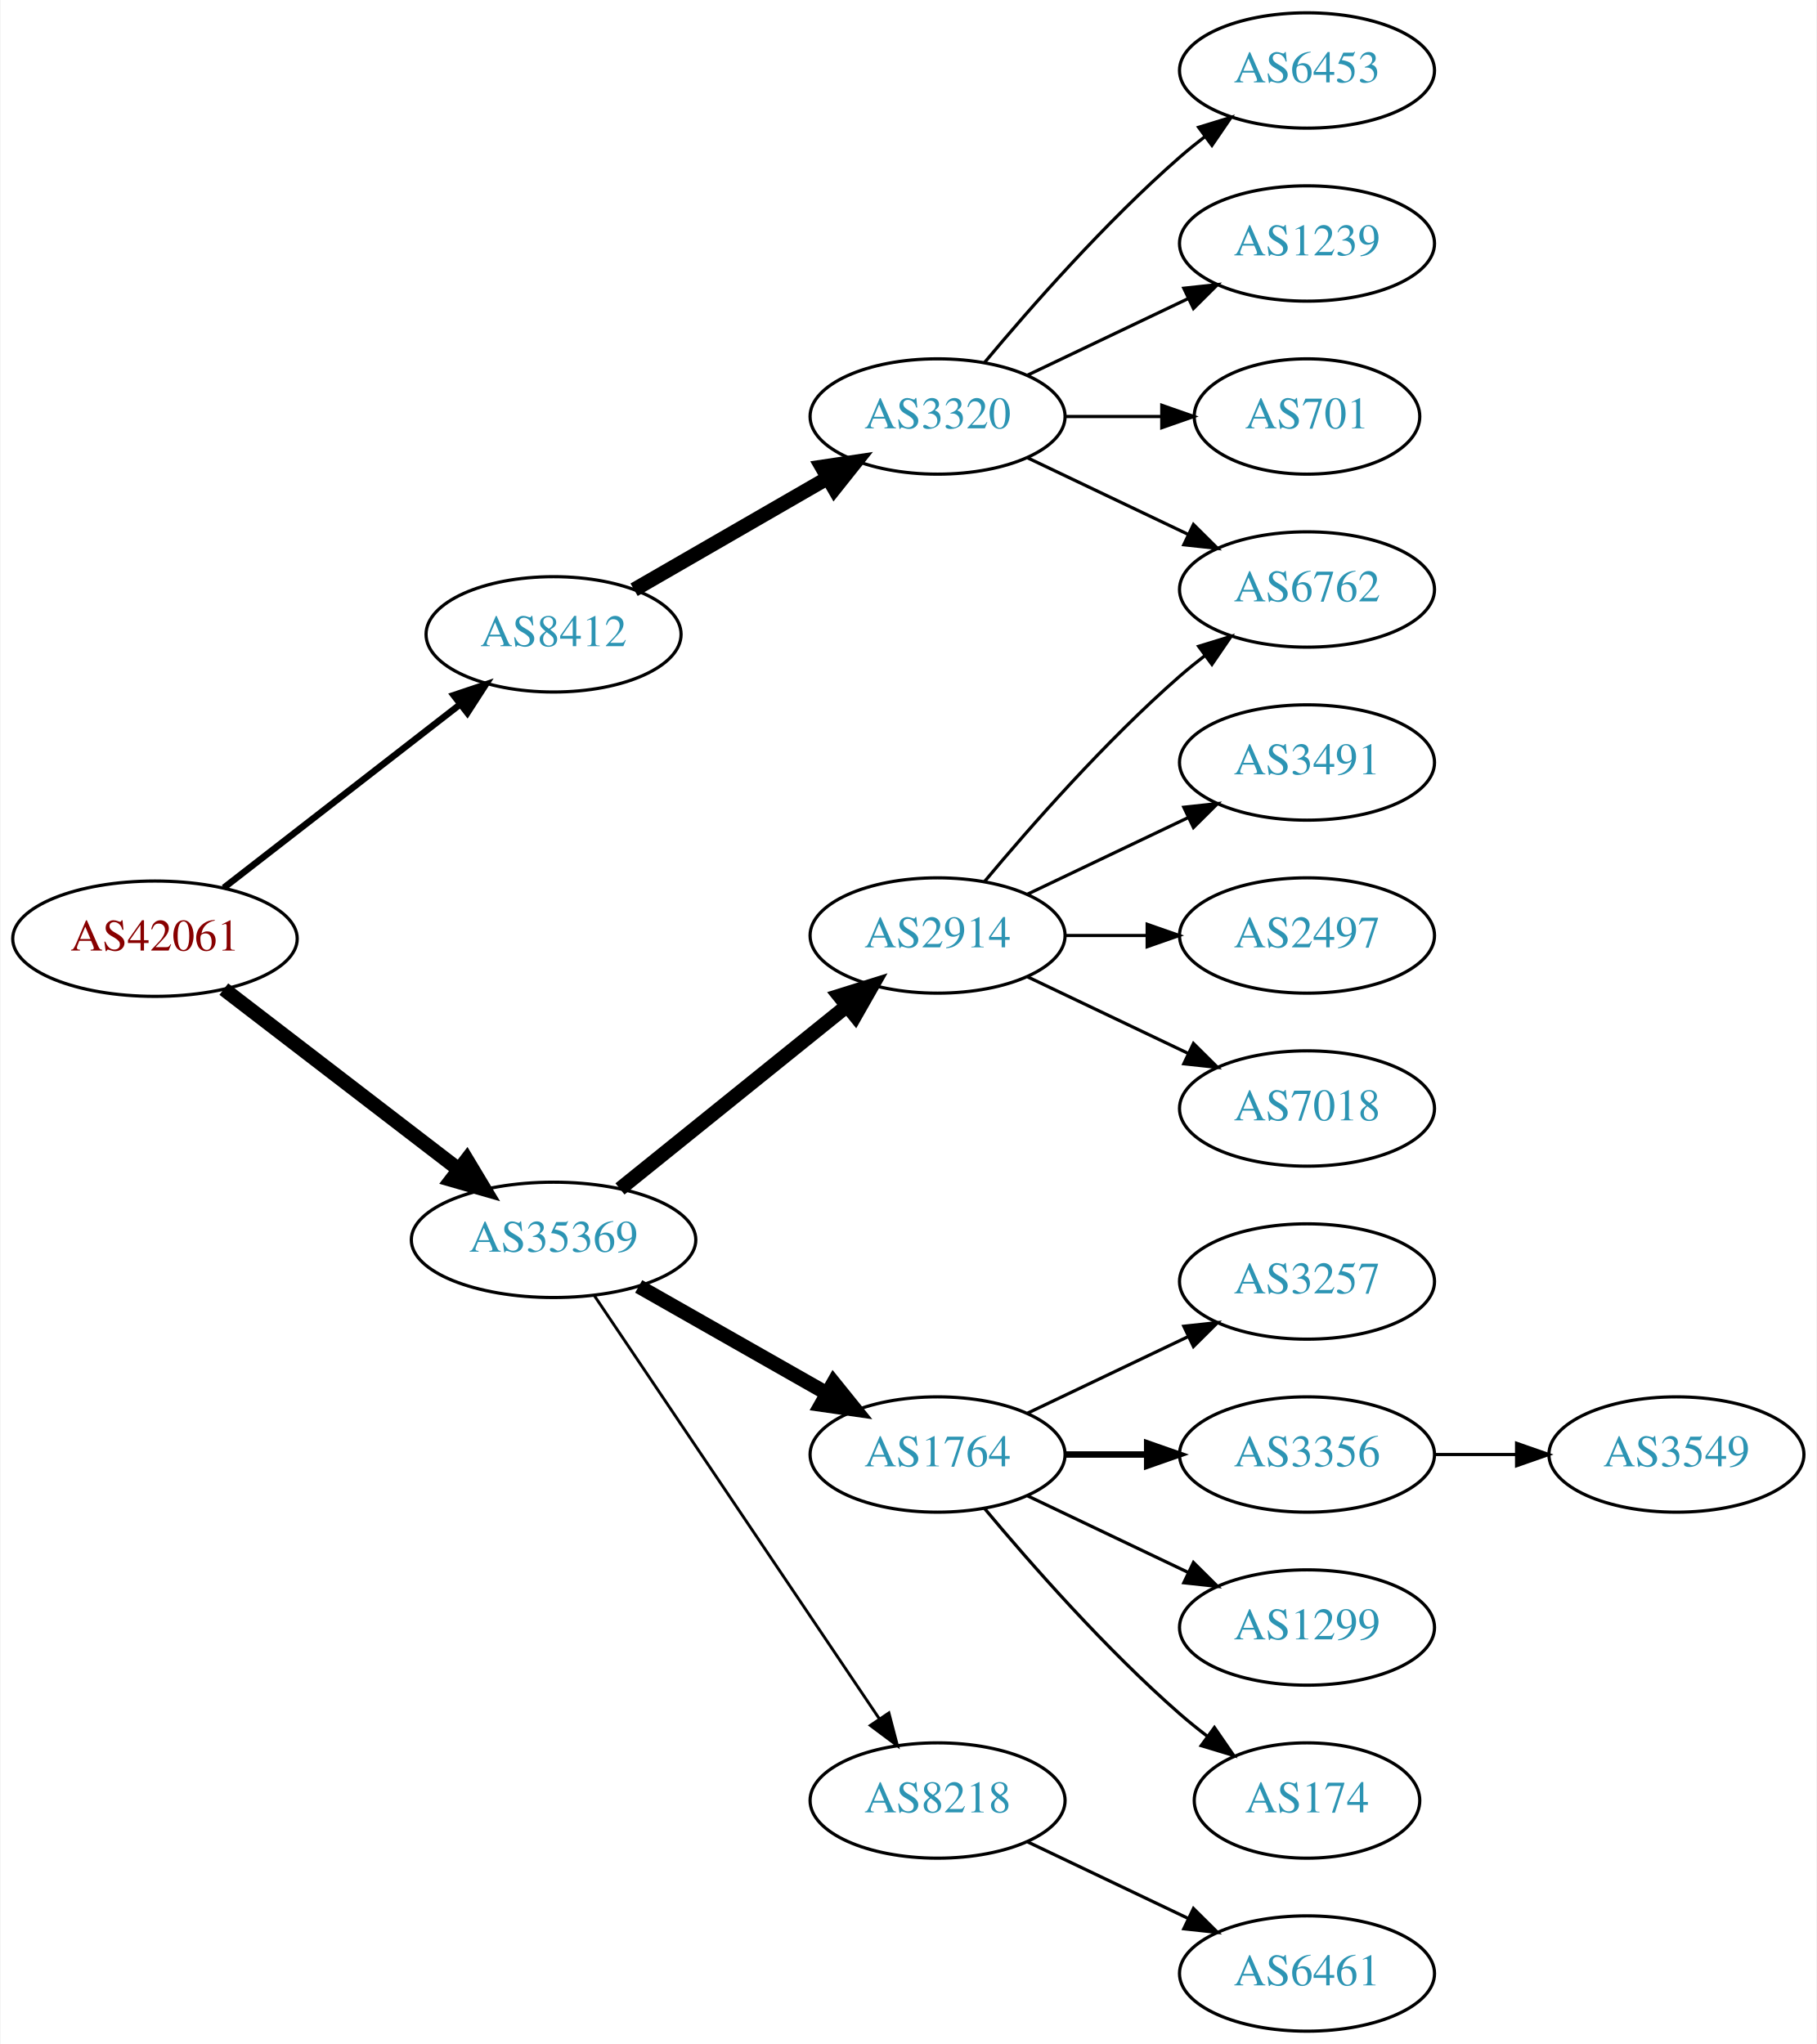
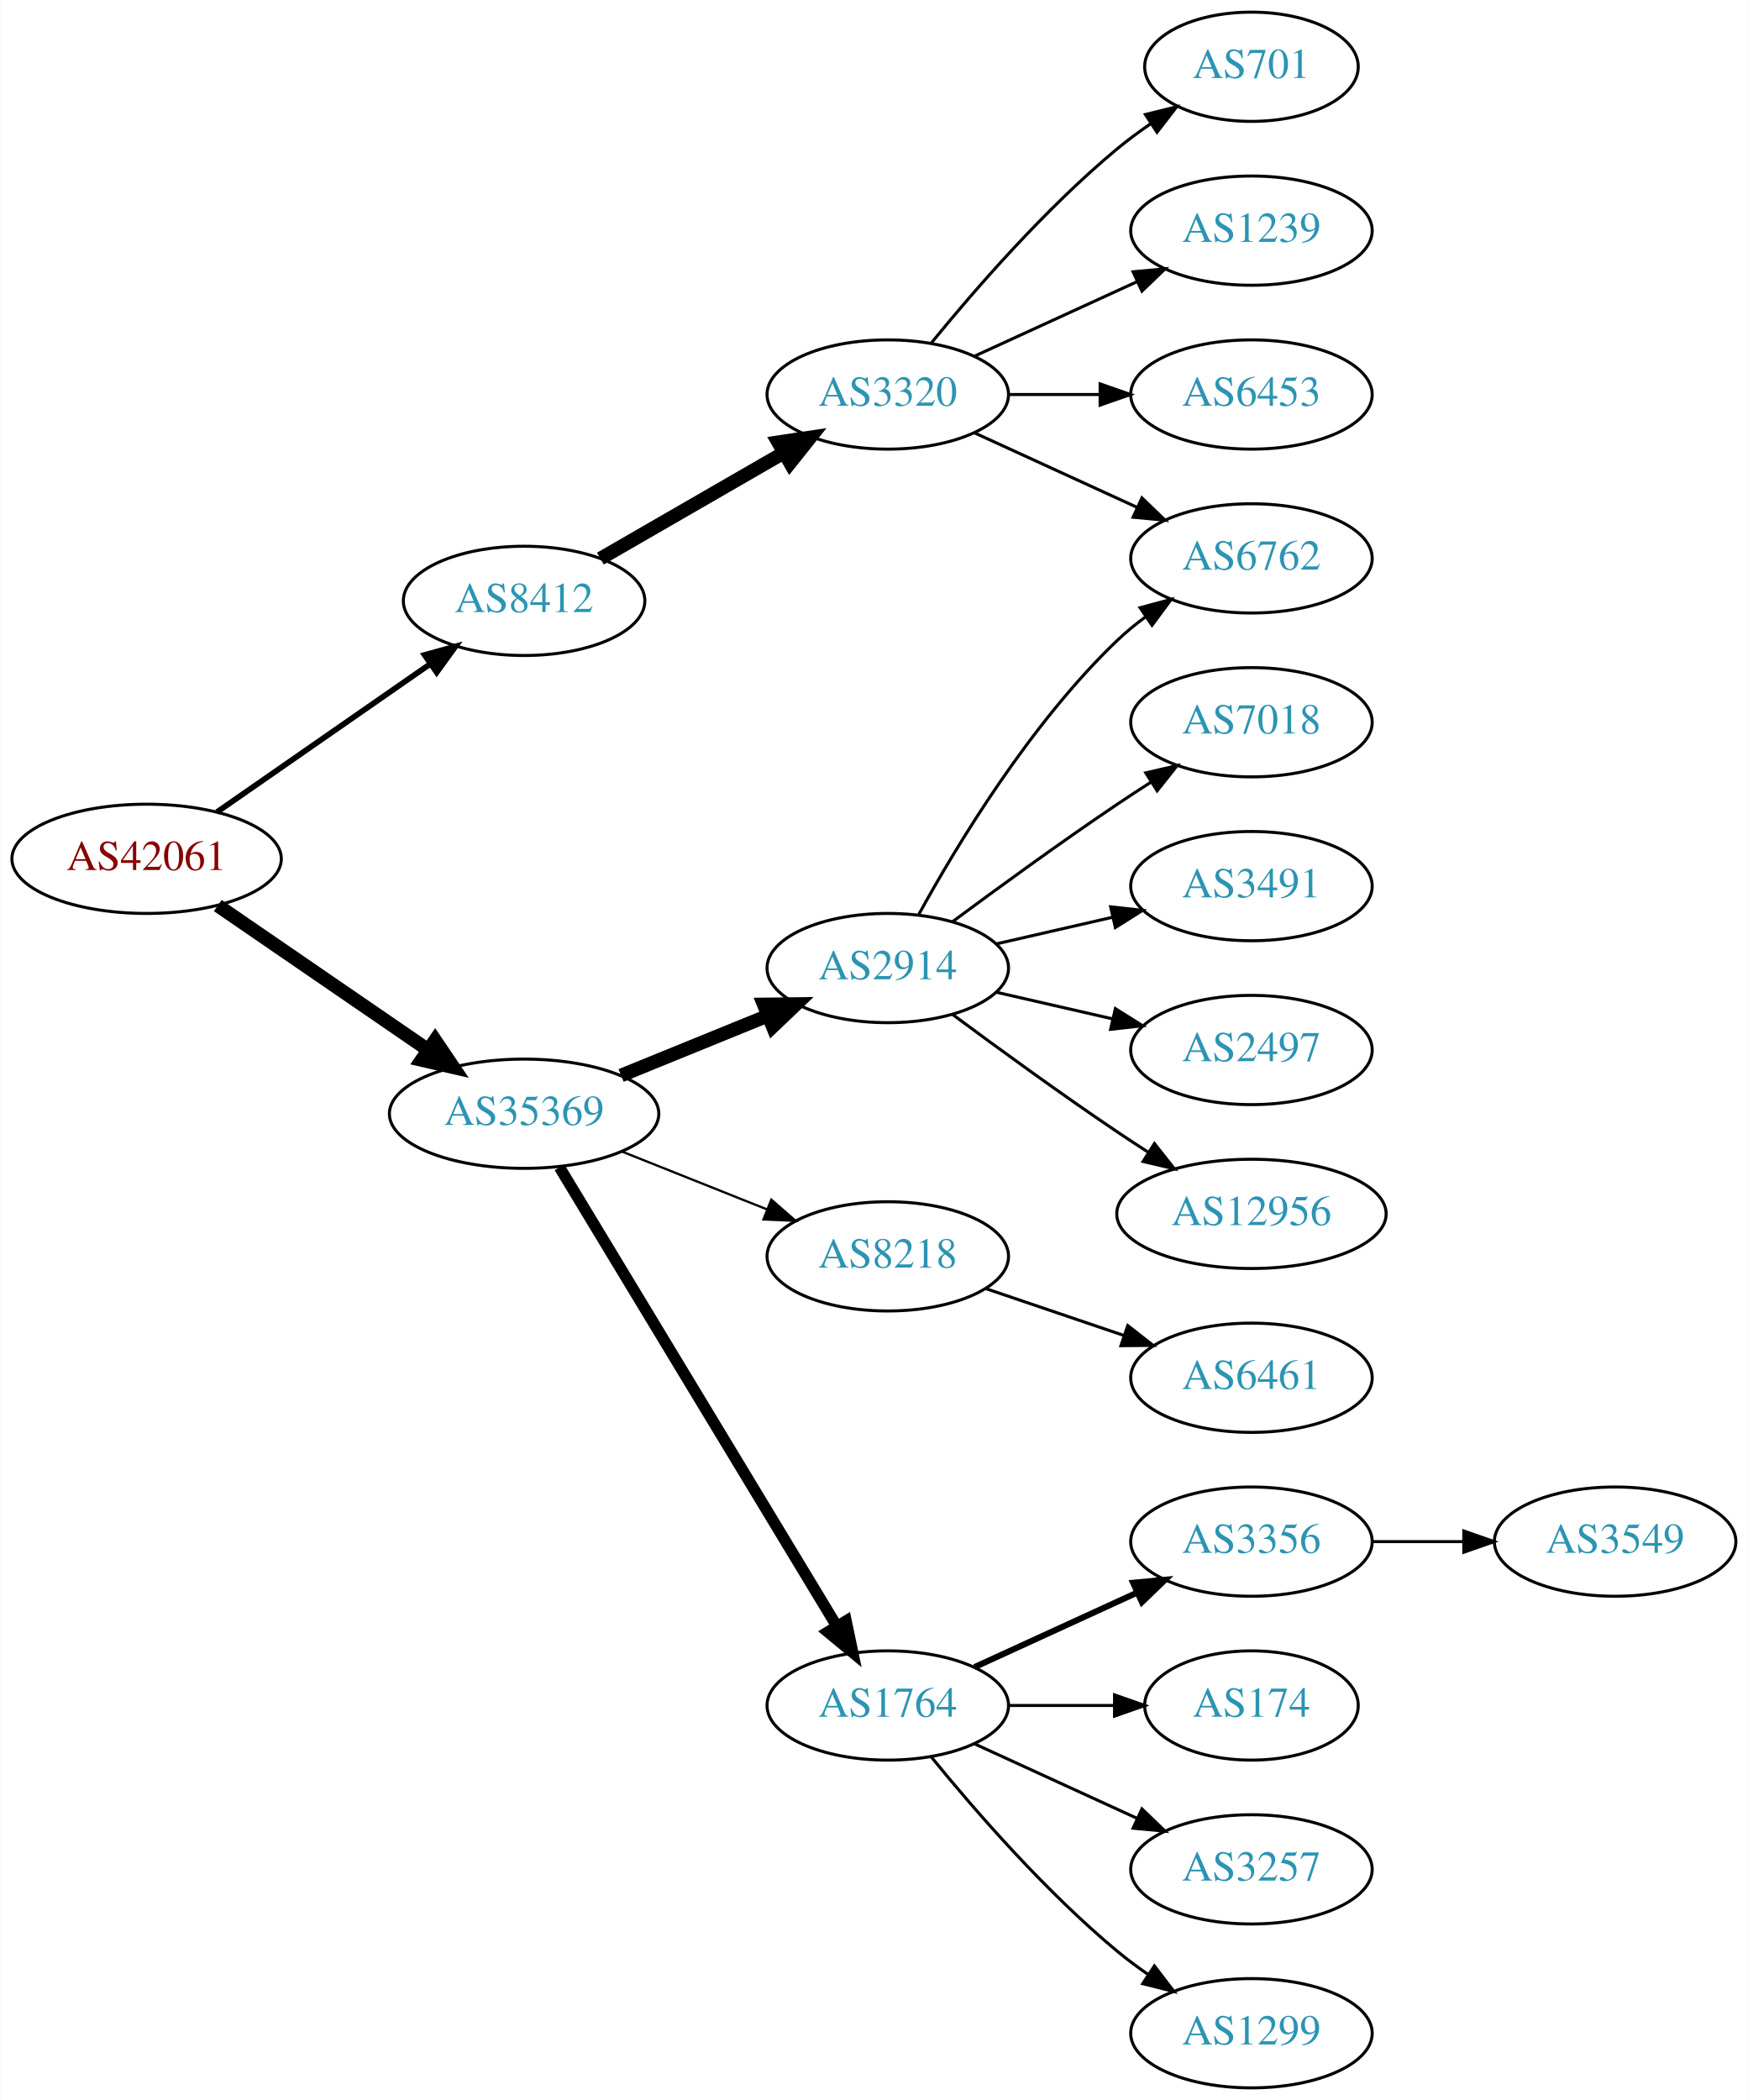
- <svg xmlns="http://www.w3.org/2000/svg" xmlns:xlink="http://www.w3.org/1999/xlink" width="567pt" height="638pt" viewBox="0.00 0.00 566.66 638.00">
-   <g id="graph0" class="graph" transform="scale(1 1) rotate(0) translate(4 634)">
-     <polygon fill="white" stroke="none" points="-4,4 -4,-634 562.663,-634 562.663,4 -4,4" />
+ <svg xmlns="http://www.w3.org/2000/svg" xmlns:xlink="http://www.w3.org/1999/xlink" width="576pt" height="692pt" viewBox="0.00 0.00 575.76 692.00">
+   <g id="graph0" class="graph" transform="scale(1 1) rotate(0) translate(4 688)">
+     <polygon fill="white" stroke="none" points="-4,4 -4,-688 571.762,-688 571.762,4 -4,4" />
    <g id="node1" class="node">
      <g id="a_node1">
        <a xlink:href="/asn/42061" xlink:title="AS42061 ~ LINZAG-AS [AT]">
-           <ellipse fill="#ffffff" stroke="black" cx="44.196" cy="-341" rx="44.393" ry="18" />
-           <text text-anchor="middle" x="44.196" y="-337.3" font-family="Times,serif" font-size="14.00" fill="#880000">AS42061</text>
+           <ellipse fill="#ffffff" stroke="black" cx="44.196" cy="-405" rx="44.393" ry="18" />
+           <text text-anchor="middle" x="44.196" y="-401.3" font-family="Times,serif" font-size="14.00" fill="#880000">AS42061</text>
        </a>
      </g>
    </g>
    <g id="node2" class="node">
      <g id="a_node2">
        <a xlink:href="/asn/8412" xlink:title="AS8412 ~ Rennweg 97-99 [AT]">
-           <ellipse fill="#ffffff" stroke="black" cx="168.588" cy="-436" rx="39.794" ry="18" />
-           <text text-anchor="middle" x="168.588" y="-432.3" font-family="Times,serif" font-size="14.00" fill="#2c94b3">AS8412</text>
+           <ellipse fill="#ffffff" stroke="black" cx="168.588" cy="-490" rx="39.794" ry="18" />
+           <text text-anchor="middle" x="168.588" y="-486.3" font-family="Times,serif" font-size="14.00" fill="#2c94b3">AS8412</text>
        </a>
      </g>
    </g>
    <g id="edge1" class="edge">
-       <path fill="none" stroke="black" stroke-width="2.045" d="M65.682,-356.901C85.836,-372.544 116.772,-396.557 139.272,-414.021" />
-       <polygon fill="black" stroke="black" stroke-width="2.045" points="137.397,-416.997 147.443,-420.363 141.689,-411.467 137.397,-416.997" />
+       <path fill="none" stroke="black" stroke-width="1.875" d="M67.36,-420.393C87.064,-434.077 116.033,-454.196 137.766,-469.289" />
+       <polygon fill="black" stroke="black" stroke-width="1.875" points="135.79,-472.177 146,-475.007 139.783,-466.428 135.79,-472.177" />
    </g>
    <g id="node3" class="node">
      <g id="a_node3">
        <a xlink:href="/asn/35369" xlink:title="AS35369 ~ LINZAG-TELEKOM-AS [AT]">
-           <ellipse fill="#ffffff" stroke="black" cx="168.588" cy="-247" rx="44.393" ry="18" />
-           <text text-anchor="middle" x="168.588" y="-243.3" font-family="Times,serif" font-size="14.00" fill="#2c94b3">AS35369</text>
+           <ellipse fill="#ffffff" stroke="black" cx="168.588" cy="-321" rx="44.393" ry="18" />
+           <text text-anchor="middle" x="168.588" y="-317.3" font-family="Times,serif" font-size="14.00" fill="#2c94b3">AS35369</text>
        </a>
      </g>
    </g>
    <g id="edge2" class="edge">
-       <path fill="none" stroke="black" stroke-width="4.5" d="M65.682,-325.267C85.715,-309.88 116.402,-286.312 138.867,-269.058" />
-       <polygon fill="black" stroke="black" stroke-width="4.5" points="141.503,-271.999 147.036,-262.785 136.706,-265.753 141.503,-271.999" />
+       <path fill="none" stroke="black" stroke-width="4.5" d="M67.645,-389.593C87.054,-376.272 115.297,-356.888 136.813,-342.122" />
+       <polygon fill="black" stroke="black" stroke-width="4.5" points="139.265,-345.214 145.282,-336.309 134.809,-338.721 139.265,-345.214" />
    </g>
    <g id="node4" class="node">
      <g id="a_node4">
        <a xlink:href="/asn/3320" xlink:title="AS3320 ~ DTAG [DE]">
-           <ellipse fill="#ffffff" stroke="black" cx="288.431" cy="-504" rx="39.794" ry="18" />
-           <text text-anchor="middle" x="288.431" y="-500.3" font-family="Times,serif" font-size="14.00" fill="#2c94b3">AS3320</text>
+           <ellipse fill="#ffffff" stroke="black" cx="288.431" cy="-558" rx="39.794" ry="18" />
+           <text text-anchor="middle" x="288.431" y="-554.3" font-family="Times,serif" font-size="14.00" fill="#2c94b3">AS3320</text>
        </a>
      </g>
    </g>
    <g id="edge3" class="edge">
-       <path fill="none" stroke="black" stroke-width="4.5" d="M193.72,-449.925C211.159,-459.988 234.933,-473.707 254.171,-484.808" />
-       <polygon fill="black" stroke="black" stroke-width="4.5" points="252.297,-488.272 262.927,-489.86 256.233,-481.452 252.297,-488.272" />
+       <path fill="none" stroke="black" stroke-width="4.5" d="M193.72,-503.925C211.159,-513.988 234.933,-527.707 254.171,-538.808" />
+       <polygon fill="black" stroke="black" stroke-width="4.5" points="252.297,-542.272 262.927,-543.86 256.233,-535.452 252.297,-542.272" />
    </g>
    <g id="node9" class="node">
      <g id="a_node9">
-         <a xlink:href="/asn/1764" xlink:title="AS1764 ~ NEXTLAYER-AS [AT]">
-           <ellipse fill="#ffffff" stroke="black" cx="288.431" cy="-180" rx="39.794" ry="18" />
-           <text text-anchor="middle" x="288.431" y="-176.3" font-family="Times,serif" font-size="14.00" fill="#2c94b3">AS1764</text>
+         <a xlink:href="/asn/8218" xlink:title="AS8218 ~ legacy Neotelecoms [FR]">
+           <ellipse fill="#ffffff" stroke="black" cx="288.431" cy="-274" rx="39.794" ry="18" />
+           <text text-anchor="middle" x="288.431" y="-270.3" font-family="Times,serif" font-size="14.00" fill="#2c94b3">AS8218</text>
        </a>
      </g>
    </g>
    <g id="edge8" class="edge">
-       <path fill="none" stroke="black" stroke-width="4.5" d="M195.158,-232.462C212.378,-222.672 235.263,-209.66 253.934,-199.045" />
-       <polygon fill="black" stroke="black" stroke-width="4.5" points="255.971,-202.416 262.718,-194.05 252.079,-195.57 255.971,-202.416" />
+       <path fill="none" stroke="black" stroke-width="0.75" d="M200.858,-308.528C215.54,-302.673 233.183,-295.636 248.701,-289.447" />
+       <polygon fill="black" stroke="black" stroke-width="0.75" points="250.051,-292.677 258.043,-285.721 247.458,-286.175 250.051,-292.677" />
    </g>
    <g id="node10" class="node">
      <g id="a_node10">
-         <a xlink:href="/asn/2914" xlink:title="AS2914 ~ NTT America, Inc. [US]">
-           <ellipse fill="#ffffff" stroke="black" cx="288.431" cy="-342" rx="39.794" ry="18" />
-           <text text-anchor="middle" x="288.431" y="-338.3" font-family="Times,serif" font-size="14.00" fill="#2c94b3">AS2914</text>
+         <a xlink:href="/asn/1764" xlink:title="AS1764 ~ NEXTLAYER-AS [AT]">
+           <ellipse fill="#ffffff" stroke="black" cx="288.431" cy="-126" rx="39.794" ry="18" />
+           <text text-anchor="middle" x="288.431" y="-122.3" font-family="Times,serif" font-size="14.00" fill="#2c94b3">AS1764</text>
        </a>
      </g>
    </g>
    <g id="edge9" class="edge">
-       <path fill="none" stroke="black" stroke-width="4.5" d="M189.312,-262.901C208.717,-278.544 238.503,-302.557 260.168,-320.021" />
-       <polygon fill="black" stroke="black" stroke-width="4.5" points="257.778,-323.153 268.034,-326.363 262.72,-317.022 257.778,-323.153" />
+       <path fill="none" stroke="black" stroke-width="3.75" d="M180.254,-303.351C201.068,-268.908 247.194,-192.581 271.591,-152.211" />
+       <polygon fill="black" stroke="black" stroke-width="3.75" points="274.698,-153.837 276.874,-143.468 268.707,-150.217 274.698,-153.837" />
    </g>
    <g id="node11" class="node">
      <g id="a_node11">
-         <a xlink:href="/asn/8218" xlink:title="AS8218 ~ legacy Neotelecoms [FR]">
-           <ellipse fill="#ffffff" stroke="black" cx="288.431" cy="-72" rx="39.794" ry="18" />
-           <text text-anchor="middle" x="288.431" y="-68.3" font-family="Times,serif" font-size="14.00" fill="#2c94b3">AS8218</text>
+         <a xlink:href="/asn/2914" xlink:title="AS2914 ~ NTT America, Inc. [US]">
+           <ellipse fill="#ffffff" stroke="black" cx="288.431" cy="-369" rx="39.794" ry="18" />
+           <text text-anchor="middle" x="288.431" y="-365.3" font-family="Times,serif" font-size="14.00" fill="#2c94b3">AS2914</text>
        </a>
      </g>
    </g>
    <g id="edge10" class="edge">
-       <path fill="none" stroke="black" stroke-width="0.9" d="M181.318,-229.581C202.195,-198.578 245.883,-133.699 270.187,-97.608" />
-       <polygon fill="black" stroke="black" stroke-width="0.9" points="273.24,-99.341 275.922,-89.091 267.433,-95.431 273.24,-99.341" />
+       <path fill="none" stroke="black" stroke-width="4.5" d="M200.55,-333.611C215.346,-339.638 233.203,-346.912 248.871,-353.294" />
+       <polygon fill="black" stroke="black" stroke-width="4.5" points="247.55,-357.007 258.296,-357.133 250.521,-349.714 247.55,-357.007" />
    </g>
    <g id="node5" class="node">
      <g id="a_node5">
-         <a xlink:href="/asn/6453" xlink:title="AS6453 ~ TATA COMMUNICATIONS (AMERICA) INC [US]">
-           <ellipse fill="#ffffff" stroke="black" cx="403.724" cy="-612" rx="39.794" ry="18" />
-           <text text-anchor="middle" x="403.724" y="-608.3" font-family="Times,serif" font-size="14.00" fill="#2c94b3">AS6453</text>
+         <a xlink:href="/asn/6762" xlink:title="AS6762 ~ TELECOM ITALIA SPARKLE S.p.A. [IT]">
+           <ellipse fill="#ffffff" stroke="black" cx="408.273" cy="-504" rx="39.794" ry="18" />
+           <text text-anchor="middle" x="408.273" y="-500.3" font-family="Times,serif" font-size="14.00" fill="#2c94b3">AS6762</text>
        </a>
      </g>
    </g>
    <g id="edge4" class="edge">
-       <path fill="none" stroke="black" d="M303.061,-520.817C317.343,-537.929 340.89,-564.745 364.077,-585 366.543,-587.154 369.182,-589.294 371.879,-591.372" />
-       <polygon fill="black" stroke="black" points="369.904,-594.264 380.033,-597.37 374.052,-588.625 369.904,-594.264" />
+       <path fill="none" stroke="black" d="M317.06,-545.339C333.017,-538.027 353.287,-528.739 370.57,-520.819" />
+       <polygon fill="black" stroke="black" points="372.185,-523.929 379.818,-516.581 369.269,-517.565 372.185,-523.929" />
    </g>
    <g id="node6" class="node">
      <g id="a_node6">
        <a xlink:href="/asn/1239" xlink:title="AS1239 ~ Sprint [US]">
-           <ellipse fill="#ffffff" stroke="black" cx="403.724" cy="-558" rx="39.794" ry="18" />
-           <text text-anchor="middle" x="403.724" y="-554.3" font-family="Times,serif" font-size="14.00" fill="#2c94b3">AS1239</text>
+           <ellipse fill="#ffffff" stroke="black" cx="408.273" cy="-612" rx="39.794" ry="18" />
+           <text text-anchor="middle" x="408.273" y="-608.3" font-family="Times,serif" font-size="14.00" fill="#2c94b3">AS1239</text>
        </a>
      </g>
    </g>
    <g id="edge5" class="edge">
-       <path fill="none" stroke="black" d="M316.567,-516.934C331.561,-524.081 350.382,-533.052 366.605,-540.785" />
-       <polygon fill="black" stroke="black" points="365.276,-544.028 375.809,-545.171 368.288,-537.709 365.276,-544.028" />
+       <path fill="none" stroke="black" d="M317.06,-570.661C333.017,-577.973 353.287,-587.261 370.57,-595.181" />
+       <polygon fill="black" stroke="black" points="369.269,-598.435 379.818,-599.419 372.185,-592.071 369.269,-598.435" />
    </g>
    <g id="node7" class="node">
      <g id="a_node7">
-         <a xlink:href="/asn/701" xlink:title="AS701 ~ UUNET [US]">
-           <ellipse fill="#ffffff" stroke="black" cx="403.724" cy="-504" rx="35.194" ry="18" />
-           <text text-anchor="middle" x="403.724" y="-500.3" font-family="Times,serif" font-size="14.00" fill="#2c94b3">AS701</text>
+         <a xlink:href="/asn/6453" xlink:title="AS6453 ~ TATA COMMUNICATIONS (AMERICA) INC [US]">
+           <ellipse fill="#ffffff" stroke="black" cx="408.273" cy="-558" rx="39.794" ry="18" />
+           <text text-anchor="middle" x="408.273" y="-554.3" font-family="Times,serif" font-size="14.00" fill="#2c94b3">AS6453</text>
        </a>
      </g>
    </g>
    <g id="edge6" class="edge">
-       <path fill="none" stroke="black" d="M328.103,-504C337.808,-504 348.299,-504 358.262,-504" />
-       <polygon fill="black" stroke="black" points="358.398,-507.5 368.398,-504 358.398,-500.5 358.398,-507.5" />
+       <path fill="none" stroke="black" d="M328.343,-558C337.897,-558 348.246,-558 358.209,-558" />
+       <polygon fill="black" stroke="black" points="358.402,-561.5 368.402,-558 358.402,-554.5 358.402,-561.5" />
    </g>
    <g id="node8" class="node">
      <g id="a_node8">
-         <a xlink:href="/asn/6762" xlink:title="AS6762 ~ TELECOM ITALIA SPARKLE S.p.A. [IT]">
-           <ellipse fill="#ffffff" stroke="black" cx="403.724" cy="-450" rx="39.794" ry="18" />
-           <text text-anchor="middle" x="403.724" y="-446.3" font-family="Times,serif" font-size="14.00" fill="#2c94b3">AS6762</text>
+         <a xlink:href="/asn/701" xlink:title="AS701 ~ UUNET [US]">
+           <ellipse fill="#ffffff" stroke="black" cx="408.273" cy="-666" rx="35.194" ry="18" />
+           <text text-anchor="middle" x="408.273" y="-662.3" font-family="Times,serif" font-size="14.00" fill="#2c94b3">AS701</text>
        </a>
      </g>
    </g>
    <g id="edge7" class="edge">
-       <path fill="none" stroke="black" d="M316.567,-491.066C331.561,-483.919 350.382,-474.948 366.605,-467.215" />
-       <polygon fill="black" stroke="black" points="368.288,-470.291 375.809,-462.829 365.276,-463.972 368.288,-470.291" />
+       <path fill="none" stroke="black" d="M302.85,-575.065C316.964,-592.375 340.379,-619.345 364.077,-639 367.54,-641.872 371.333,-644.669 375.187,-647.308" />
+       <polygon fill="black" stroke="black" points="373.33,-650.275 383.62,-652.797 377.149,-644.408 373.33,-650.275" />
    </g>
    <g id="node12" class="node">
      <g id="a_node12">
-         <a xlink:href="/asn/3257" xlink:title="AS3257 ~ GTT [DE]">
-           <ellipse fill="#ffffff" stroke="black" cx="403.724" cy="-234" rx="39.794" ry="18" />
-           <text text-anchor="middle" x="403.724" y="-230.3" font-family="Times,serif" font-size="14.00" fill="#2c94b3">AS3257</text>
+         <a xlink:href="/asn/6461" xlink:title="AS6461 ~ Zayo Bandwidth [US]">
+           <ellipse fill="#ffffff" stroke="black" cx="408.273" cy="-234" rx="39.794" ry="18" />
+           <text text-anchor="middle" x="408.273" y="-230.3" font-family="Times,serif" font-size="14.00" fill="#2c94b3">AS6461</text>
        </a>
      </g>
    </g>
    <g id="edge11" class="edge">
-       <path fill="none" stroke="black" d="M316.567,-192.934C331.561,-200.081 350.382,-209.052 366.605,-216.785" />
-       <polygon fill="black" stroke="black" points="365.276,-220.028 375.809,-221.171 368.288,-213.709 365.276,-220.028" />
+       <path fill="none" stroke="black" d="M320.701,-263.386C334.685,-258.639 351.355,-252.981 366.317,-247.902" />
+       <polygon fill="black" stroke="black" points="367.513,-251.192 375.857,-244.664 365.263,-244.564 367.513,-251.192" />
    </g>
    <g id="node13" class="node">
      <g id="a_node13">
-         <a xlink:href="/asn/3356" xlink:title="AS3356 ~ Level 3 Parent, LLC [US]">
-           <ellipse fill="#ffffff" stroke="black" cx="403.724" cy="-180" rx="39.794" ry="18" />
-           <text text-anchor="middle" x="403.724" y="-176.3" font-family="Times,serif" font-size="14.00" fill="#2c94b3">AS3356</text>
+         <a xlink:href="/asn/174" xlink:title="AS174 ~ Cogent Communications [US]">
+           <ellipse fill="#ffffff" stroke="black" cx="408.273" cy="-126" rx="35.194" ry="18" />
+           <text text-anchor="middle" x="408.273" y="-122.3" font-family="Times,serif" font-size="14.00" fill="#2c94b3">AS174</text>
        </a>
      </g>
    </g>
    <g id="edge12" class="edge">
-       <path fill="none" stroke="black" stroke-width="2" d="M328.103,-180C336.306,-180 345.07,-180 353.602,-180" />
-       <polygon fill="black" stroke="black" stroke-width="2" points="353.841,-183.5 363.841,-180 353.841,-176.5 353.841,-183.5" />
+       <path fill="none" stroke="black" d="M328.343,-126C339.43,-126 351.59,-126 362.972,-126" />
+       <polygon fill="black" stroke="black" points="363.154,-129.5 373.154,-126 363.154,-122.5 363.154,-129.5" />
    </g>
    <g id="node14" class="node">
      <g id="a_node14">
-         <a xlink:href="/asn/1299" xlink:title="AS1299 ~ Telia Carrier [EU]">
-           <ellipse fill="#ffffff" stroke="black" cx="403.724" cy="-126" rx="39.794" ry="18" />
-           <text text-anchor="middle" x="403.724" y="-122.3" font-family="Times,serif" font-size="14.00" fill="#2c94b3">AS1299</text>
+         <a xlink:href="/asn/3257" xlink:title="AS3257 ~ GTT [DE]">
+           <ellipse fill="#ffffff" stroke="black" cx="408.273" cy="-72" rx="39.794" ry="18" />
+           <text text-anchor="middle" x="408.273" y="-68.3" font-family="Times,serif" font-size="14.00" fill="#2c94b3">AS3257</text>
        </a>
      </g>
    </g>
    <g id="edge13" class="edge">
-       <path fill="none" stroke="black" d="M316.567,-167.066C331.561,-159.919 350.382,-150.948 366.605,-143.215" />
-       <polygon fill="black" stroke="black" points="368.288,-146.291 375.809,-138.829 365.276,-139.972 368.288,-146.291" />
+       <path fill="none" stroke="black" d="M317.06,-113.339C333.017,-106.027 353.287,-96.739 370.57,-88.819" />
+       <polygon fill="black" stroke="black" points="372.185,-91.929 379.818,-84.581 369.269,-85.565 372.185,-91.929" />
    </g>
    <g id="node15" class="node">
      <g id="a_node15">
-         <a xlink:href="/asn/174" xlink:title="AS174 ~ Cogent Communications [US]">
-           <ellipse fill="#ffffff" stroke="black" cx="403.724" cy="-72" rx="35.194" ry="18" />
-           <text text-anchor="middle" x="403.724" y="-68.3" font-family="Times,serif" font-size="14.00" fill="#2c94b3">AS174</text>
+         <a xlink:href="/asn/1299" xlink:title="AS1299 ~ Telia Carrier [EU]">
+           <ellipse fill="#ffffff" stroke="black" cx="408.273" cy="-18" rx="39.794" ry="18" />
+           <text text-anchor="middle" x="408.273" y="-14.3" font-family="Times,serif" font-size="14.00" fill="#2c94b3">AS1299</text>
        </a>
      </g>
    </g>
    <g id="edge14" class="edge">
-       <path fill="none" stroke="black" d="M303.061,-163.183C317.343,-146.071 340.89,-119.255 364.077,-99 366.747,-96.668 369.62,-94.352 372.55,-92.114" />
-       <polygon fill="black" stroke="black" points="374.828,-94.784 380.841,-86.061 370.701,-89.13 374.828,-94.784" />
-     </g>
-     <g id="edge18" class="edge">
-       <path fill="none" stroke="black" d="M303.061,-358.817C317.343,-375.929 340.89,-402.745 364.077,-423 366.543,-425.154 369.182,-427.294 371.879,-429.372" />
-       <polygon fill="black" stroke="black" points="369.904,-432.264 380.033,-435.37 374.052,-426.625 369.904,-432.264" />
+       <path fill="none" stroke="black" d="M302.85,-108.935C316.964,-91.625 340.379,-64.655 364.077,-45 367.294,-42.332 370.794,-39.73 374.365,-37.259" />
+       <polygon fill="black" stroke="black" points="376.288,-40.183 382.721,-31.764 372.442,-34.334 376.288,-40.183" />
    </g>
    <g id="node16" class="node">
      <g id="a_node16">
-         <a xlink:href="/asn/3491" xlink:title="AS3491 ~ PCCW Global, Inc. [US]">
-           <ellipse fill="#ffffff" stroke="black" cx="403.724" cy="-396" rx="39.794" ry="18" />
-           <text text-anchor="middle" x="403.724" y="-392.3" font-family="Times,serif" font-size="14.00" fill="#2c94b3">AS3491</text>
+         <a xlink:href="/asn/3356" xlink:title="AS3356 ~ Level 3 Parent, LLC [US]">
+           <ellipse fill="#ffffff" stroke="black" cx="408.273" cy="-180" rx="39.794" ry="18" />
+           <text text-anchor="middle" x="408.273" y="-176.3" font-family="Times,serif" font-size="14.00" fill="#2c94b3">AS3356</text>
        </a>
      </g>
    </g>
    <g id="edge15" class="edge">
-       <path fill="none" stroke="black" d="M316.567,-354.934C331.561,-362.081 350.382,-371.052 366.605,-378.785" />
-       <polygon fill="black" stroke="black" points="365.276,-382.028 375.809,-383.171 368.288,-375.709 365.276,-382.028" />
+       <path fill="none" stroke="black" stroke-width="2" d="M317.06,-138.661C333.017,-145.973 353.287,-155.261 370.57,-163.181" />
+       <polygon fill="black" stroke="black" stroke-width="2" points="369.269,-166.435 379.818,-167.419 372.185,-160.071 369.269,-166.435" />
+     </g>
+     <g id="edge16" class="edge">
+       <path fill="none" stroke="black" d="M298.672,-386.713C311.218,-409.561 335.394,-449.611 364.077,-477 366.946,-479.739 370.134,-482.347 373.443,-484.785" />
+       <polygon fill="black" stroke="black" points="371.567,-487.742 381.803,-490.477 375.507,-481.956 371.567,-487.742" />
    </g>
    <g id="node17" class="node">
      <g id="a_node17">
-         <a xlink:href="/asn/2497" xlink:title="AS2497 ~ Internet Initiative Japan Inc. [JP]">
-           <ellipse fill="#ffffff" stroke="black" cx="403.724" cy="-342" rx="39.794" ry="18" />
-           <text text-anchor="middle" x="403.724" y="-338.3" font-family="Times,serif" font-size="14.00" fill="#2c94b3">AS2497</text>
-         </a>
-       </g>
-     </g>
-     <g id="edge16" class="edge">
-       <path fill="none" stroke="black" d="M328.103,-342C336.306,-342 345.07,-342 353.602,-342" />
-       <polygon fill="black" stroke="black" points="353.841,-345.5 363.841,-342 353.841,-338.5 353.841,-345.5" />
+         <a xlink:href="/asn/3491" xlink:title="AS3491 ~ PCCW Global, Inc. [US]">
+           <ellipse fill="#ffffff" stroke="black" cx="408.273" cy="-396" rx="39.794" ry="18" />
+           <text text-anchor="middle" x="408.273" y="-392.3" font-family="Times,serif" font-size="14.00" fill="#2c94b3">AS3491</text>
+         </a>
+       </g>
+     </g>
+     <g id="edge17" class="edge">
+       <path fill="none" stroke="black" d="M324.15,-376.955C336.15,-379.704 349.771,-382.825 362.463,-385.733" />
+       <polygon fill="black" stroke="black" points="361.866,-389.187 372.395,-388.009 363.429,-382.364 361.866,-389.187" />
    </g>
    <g id="node18" class="node">
      <g id="a_node18">
-         <a xlink:href="/asn/7018" xlink:title="AS7018 ~ AT&amp;T Services, Inc. [US]">
-           <ellipse fill="#ffffff" stroke="black" cx="403.724" cy="-288" rx="39.794" ry="18" />
-           <text text-anchor="middle" x="403.724" y="-284.3" font-family="Times,serif" font-size="14.00" fill="#2c94b3">AS7018</text>
-         </a>
-       </g>
-     </g>
-     <g id="edge17" class="edge">
-       <path fill="none" stroke="black" d="M316.567,-329.066C331.561,-321.919 350.382,-312.948 366.605,-305.215" />
-       <polygon fill="black" stroke="black" points="368.288,-308.291 375.809,-300.829 365.276,-301.972 368.288,-308.291" />
+         <a xlink:href="/asn/2497" xlink:title="AS2497 ~ Internet Initiative Japan Inc. [JP]">
+           <ellipse fill="#ffffff" stroke="black" cx="408.273" cy="-342" rx="39.794" ry="18" />
+           <text text-anchor="middle" x="408.273" y="-338.3" font-family="Times,serif" font-size="14.00" fill="#2c94b3">AS2497</text>
+         </a>
+       </g>
+     </g>
+     <g id="edge18" class="edge">
+       <path fill="none" stroke="black" d="M324.15,-361.045C336.15,-358.296 349.771,-355.175 362.463,-352.267" />
+       <polygon fill="black" stroke="black" points="363.429,-355.636 372.395,-349.991 361.866,-348.813 363.429,-355.636" />
+     </g>
+     <g id="node19" class="node">
+       <g id="a_node19">
+         <a xlink:href="/asn/12956" xlink:title="AS12956 ~ TELXIUS [ES]">
+           <ellipse fill="#ffffff" stroke="black" cx="408.273" cy="-288" rx="44.393" ry="18" />
+           <text text-anchor="middle" x="408.273" y="-284.3" font-family="Times,serif" font-size="14.00" fill="#2c94b3">AS12956</text>
+         </a>
+       </g>
+     </g>
+     <g id="edge19" class="edge">
+       <path fill="none" stroke="black" d="M309.761,-353.723C324.623,-342.696 345.368,-327.593 364.077,-315 367.367,-312.785 370.83,-310.518 374.304,-308.285" />
+       <polygon fill="black" stroke="black" points="376.301,-311.163 382.872,-302.852 372.552,-305.252 376.301,-311.163" />
    </g>
    <g id="node20" class="node">
      <g id="a_node20">
-         <a xlink:href="/asn/6461" xlink:title="AS6461 ~ Zayo Bandwidth [US]">
-           <ellipse fill="#ffffff" stroke="black" cx="403.724" cy="-18" rx="39.794" ry="18" />
-           <text text-anchor="middle" x="403.724" y="-14.3" font-family="Times,serif" font-size="14.00" fill="#2c94b3">AS6461</text>
+         <a xlink:href="/asn/7018" xlink:title="AS7018 ~ AT&amp;T Services, Inc. [US]">
+           <ellipse fill="#ffffff" stroke="black" cx="408.273" cy="-450" rx="39.794" ry="18" />
+           <text text-anchor="middle" x="408.273" y="-446.3" font-family="Times,serif" font-size="14.00" fill="#2c94b3">AS7018</text>
        </a>
      </g>
    </g>
    <g id="edge20" class="edge">
-       <path fill="none" stroke="black" d="M316.567,-59.066C331.561,-51.919 350.382,-42.948 366.605,-35.215" />
-       <polygon fill="black" stroke="black" points="368.288,-38.291 375.809,-30.829 365.276,-31.972 368.288,-38.291" />
-     </g>
-     <g id="node19" class="node">
-       <g id="a_node19">
+       <path fill="none" stroke="black" d="M309.761,-384.277C324.623,-395.304 345.368,-410.407 364.077,-423 367.626,-425.389 371.377,-427.839 375.125,-430.242" />
+       <polygon fill="black" stroke="black" points="373.451,-433.325 383.774,-435.712 377.193,-427.409 373.451,-433.325" />
+     </g>
+     <g id="node21" class="node">
+       <g id="a_node21">
        <a xlink:href="/asn/3549" xlink:title="AS3549 ~ Level 3 Parent, LLC [US]">
-           <ellipse fill="#ffffff" stroke="black" cx="519.017" cy="-180" rx="39.794" ry="18" />
-           <text text-anchor="middle" x="519.017" y="-176.3" font-family="Times,serif" font-size="14.00" fill="#2c94b3">AS3549</text>
-         </a>
-       </g>
-     </g>
-     <g id="edge19" class="edge">
-       <path fill="none" stroke="black" d="M443.396,-180C451.599,-180 460.363,-180 468.895,-180" />
-       <polygon fill="black" stroke="black" points="469.134,-183.5 479.134,-180 469.134,-176.5 469.134,-183.5" />
+           <ellipse fill="#ffffff" stroke="black" cx="528.116" cy="-180" rx="39.794" ry="18" />
+           <text text-anchor="middle" x="528.116" y="-176.3" font-family="Times,serif" font-size="14.00" fill="#2c94b3">AS3549</text>
+         </a>
+       </g>
+     </g>
+     <g id="edge21" class="edge">
+       <path fill="none" stroke="black" d="M448.186,-180C457.739,-180 468.089,-180 478.052,-180" />
+       <polygon fill="black" stroke="black" points="478.244,-183.5 488.244,-180 478.244,-176.5 478.244,-183.5" />
    </g>
  </g>
</svg>
